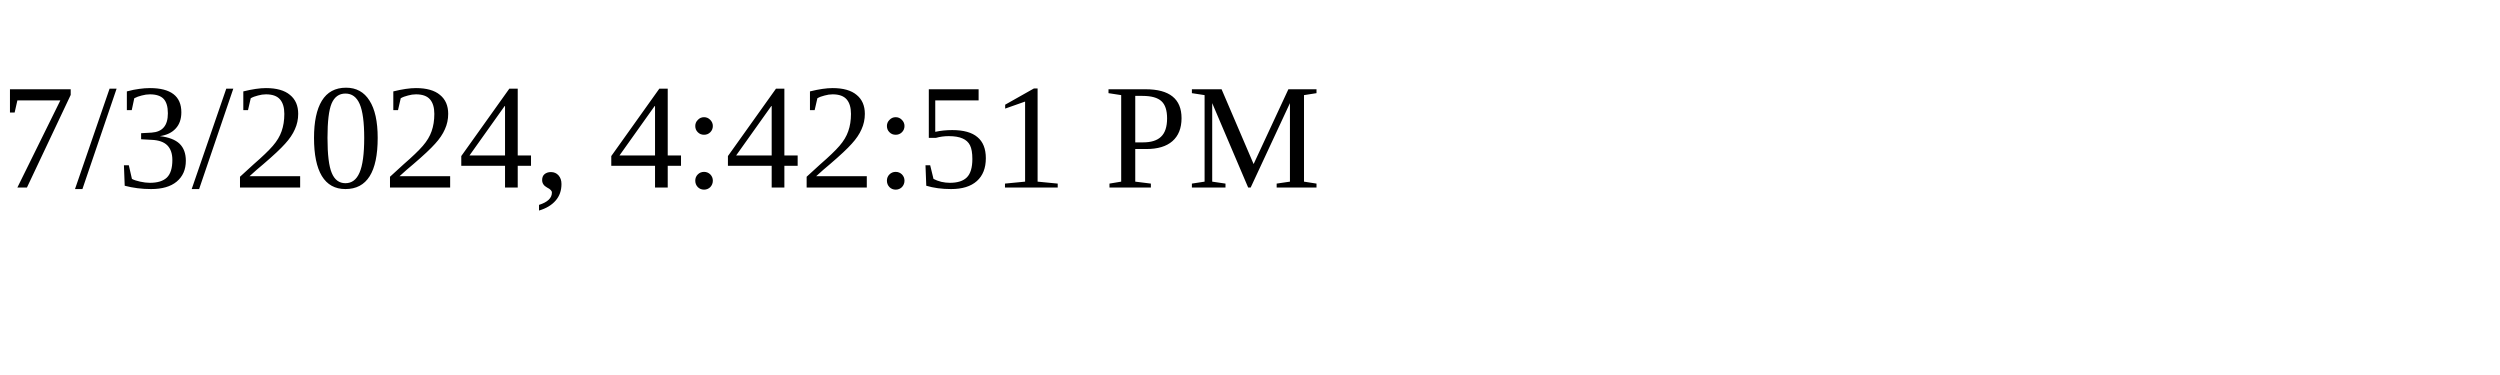
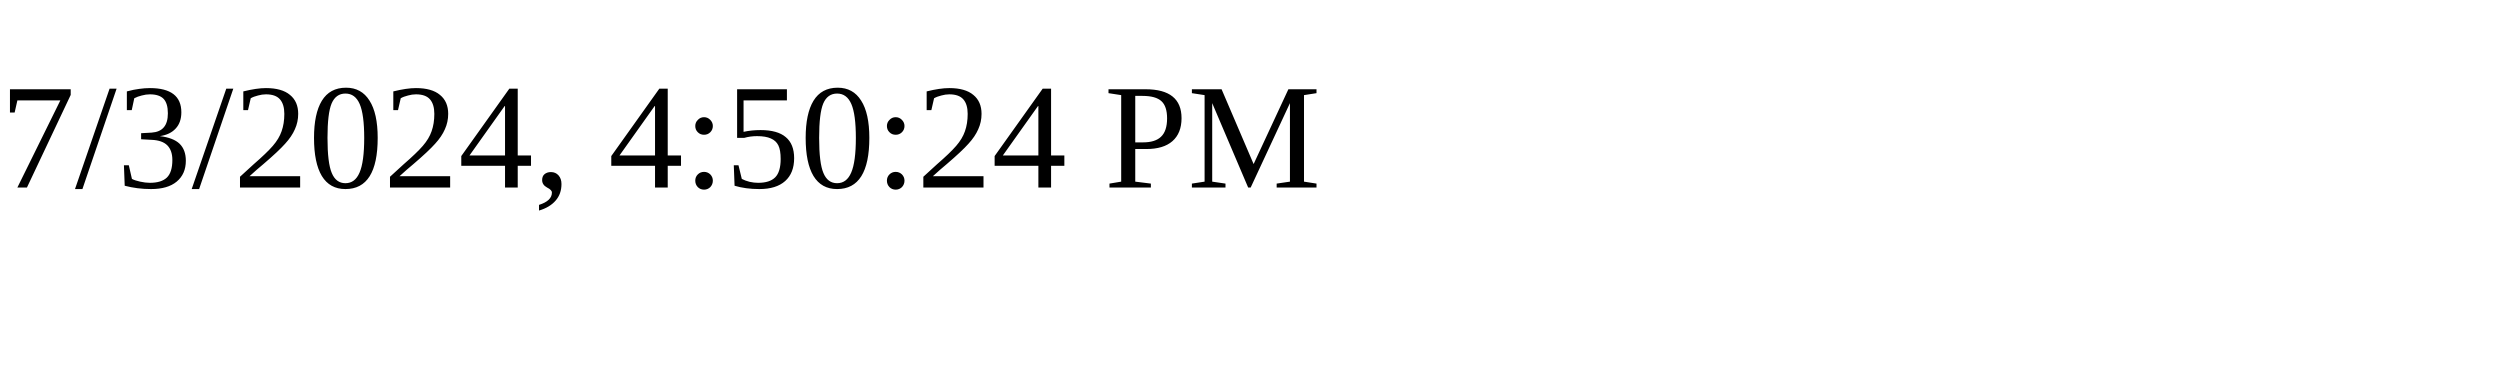
<svg xmlns="http://www.w3.org/2000/svg" height="30" width="200">
-   <text x="0" y="15">7/3/2024, 4:42:51 PM</text>
+   <text x="0" y="15">7/3/2024, 4:50:24 PM</text>
</svg>
